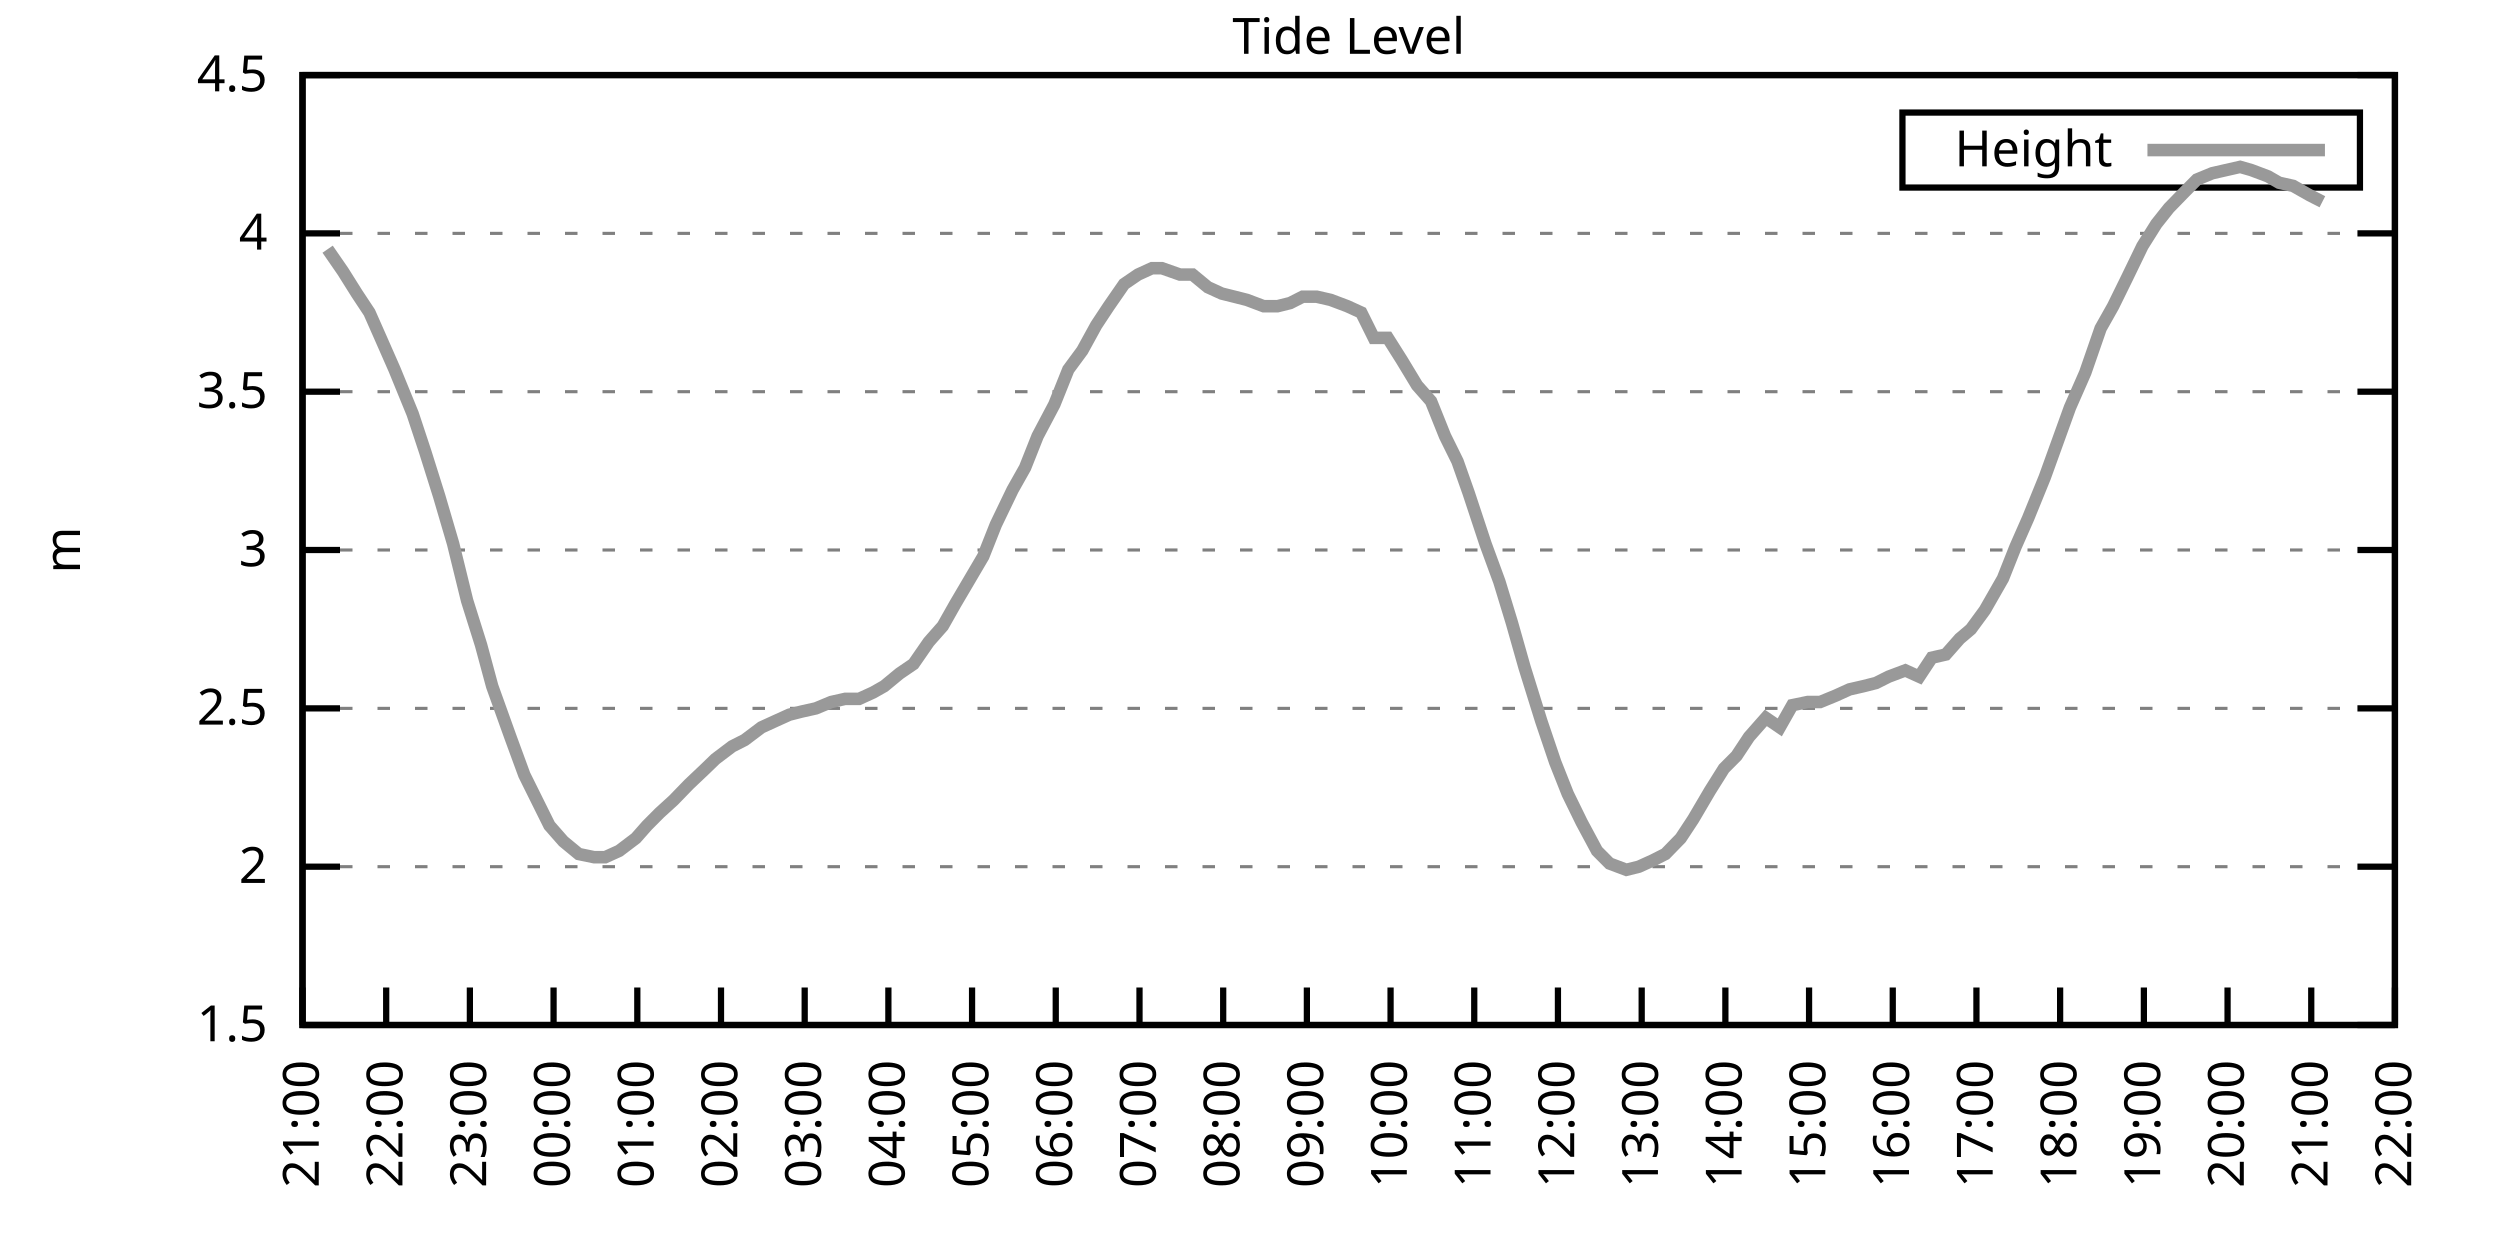
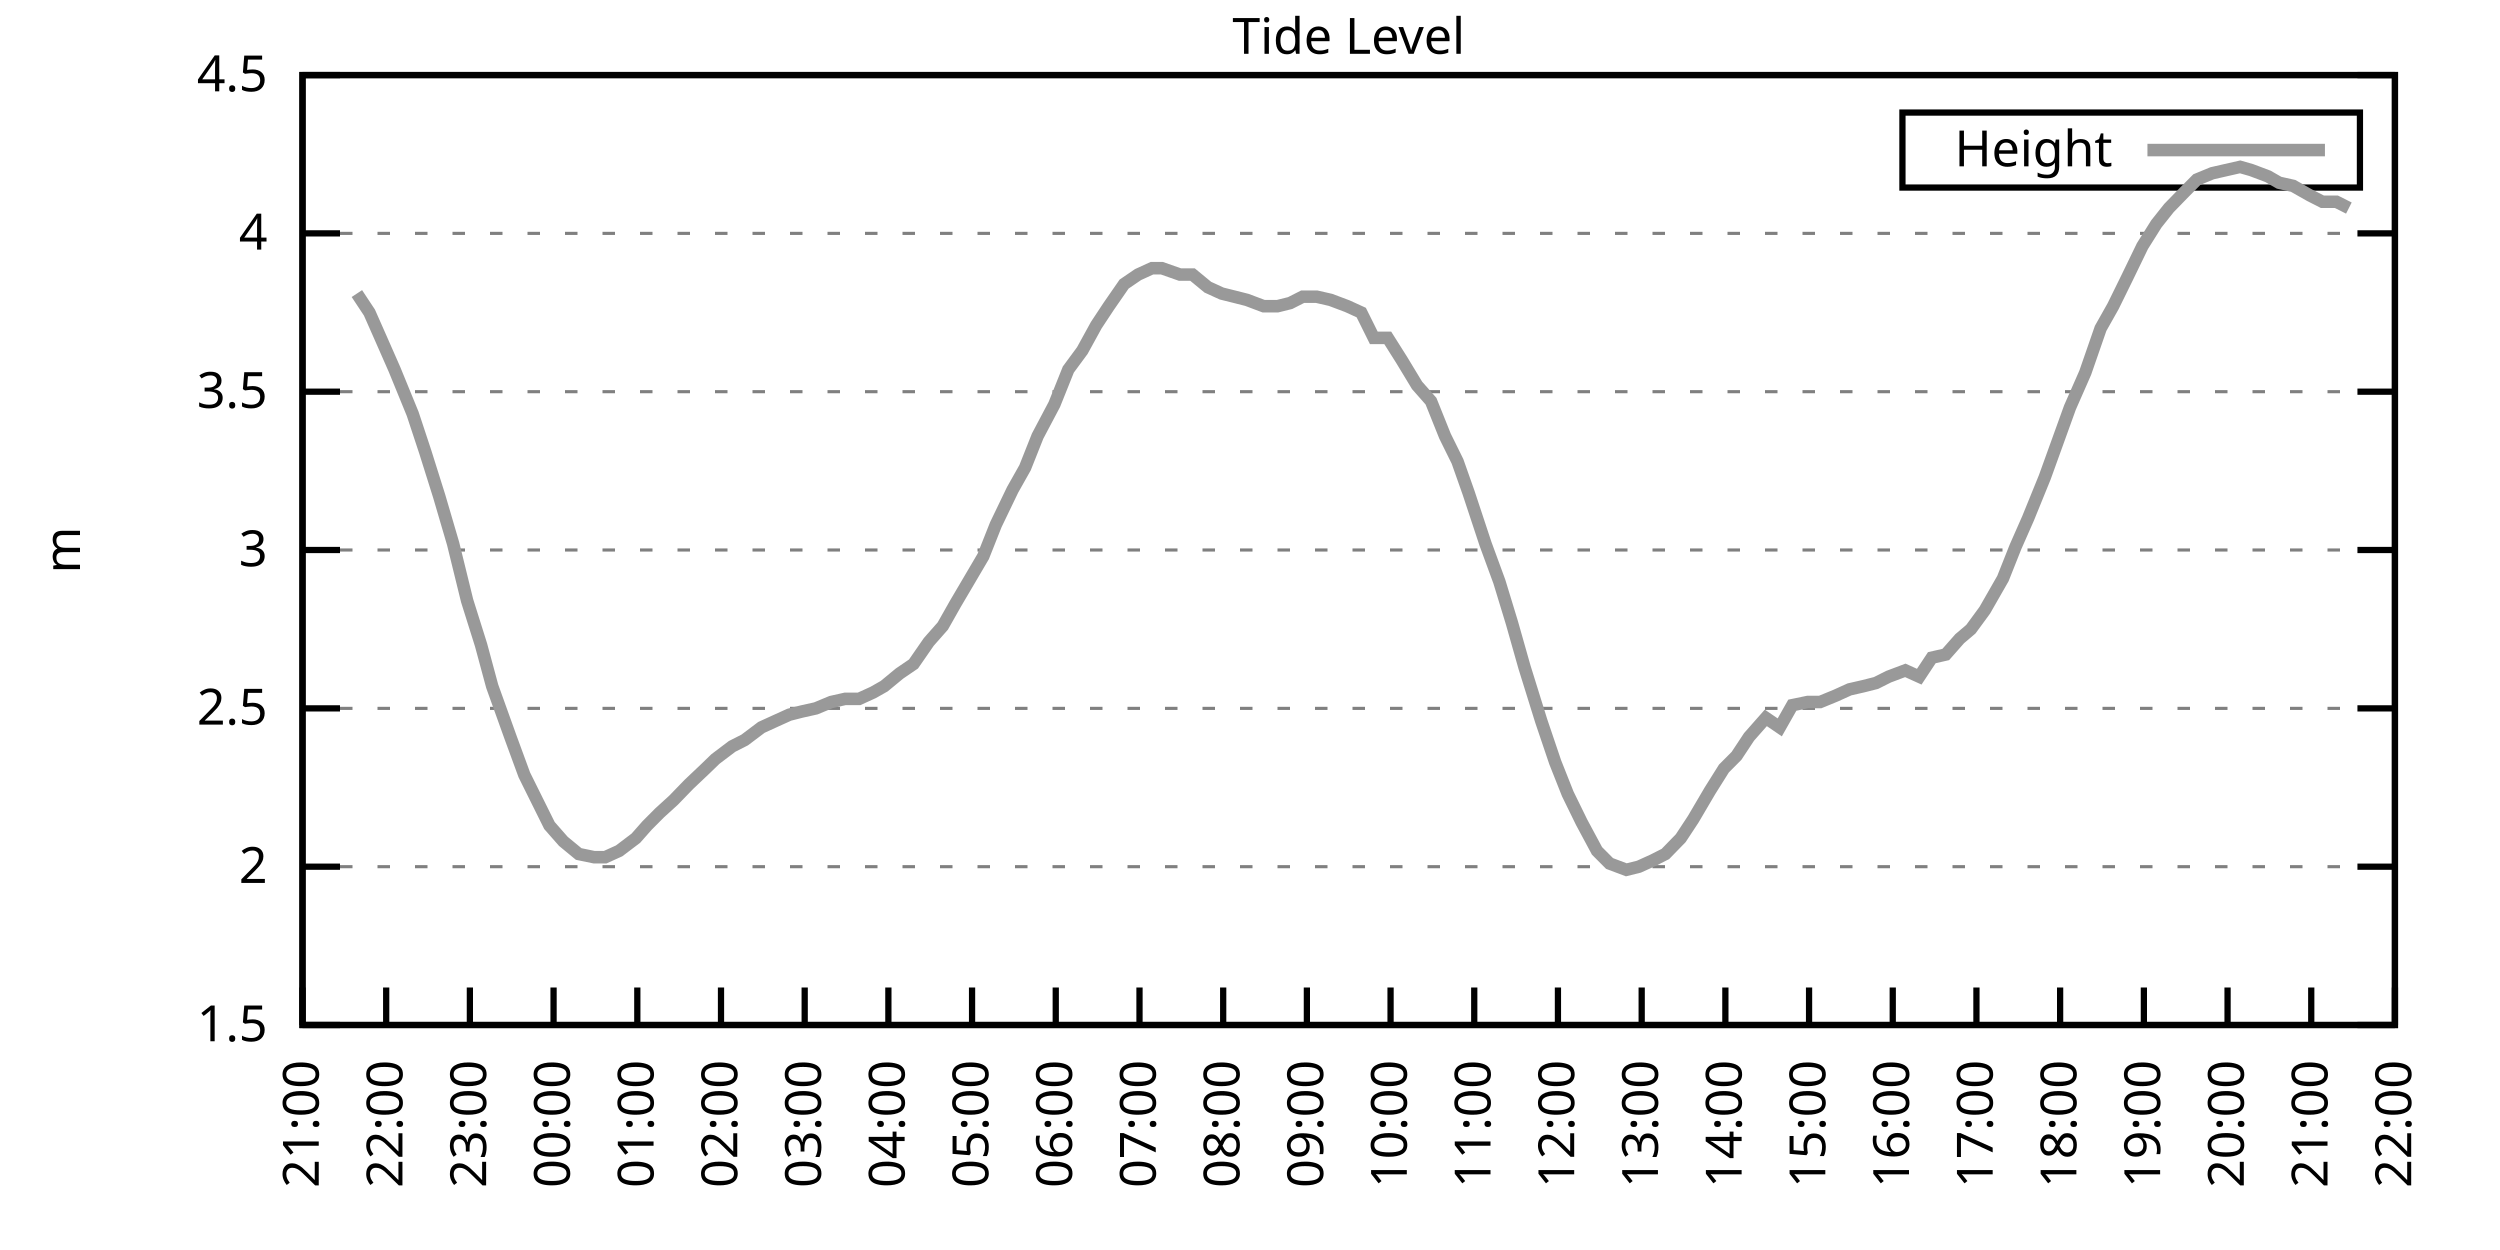
<svg xmlns="http://www.w3.org/2000/svg" xmlns:xlink="http://www.w3.org/1999/xlink" width="400" height="200" viewBox="0 0 400 200">
  <g id="gnuplot_canvas">
    <rect x="0" y="0" width="400" height="200" fill="none" />
    <defs>
      <circle id="gpDot" r="0.5" stroke-width="0.5" stroke="currentColor" />
      <path id="gpPt0" stroke-width="0.333" stroke="currentColor" d="M-1,0 h2 M0,-1 v2" />
      <path id="gpPt1" stroke-width="0.333" stroke="currentColor" d="M-1,-1 L1,1 M1,-1 L-1,1" />
      <path id="gpPt2" stroke-width="0.333" stroke="currentColor" d="M-1,0 L1,0 M0,-1 L0,1 M-1,-1 L1,1 M-1,1 L1,-1" />
      <rect id="gpPt3" stroke-width="0.333" stroke="currentColor" x="-1" y="-1" width="2" height="2" />
      <rect id="gpPt4" stroke-width="0.333" stroke="currentColor" fill="currentColor" x="-1" y="-1" width="2" height="2" />
      <circle id="gpPt5" stroke-width="0.333" stroke="currentColor" cx="0" cy="0" r="1" />
      <use xlink:href="#gpPt5" id="gpPt6" fill="currentColor" stroke="none" />
      <path id="gpPt7" stroke-width="0.333" stroke="currentColor" d="M0,-1.33 L-1.33,0.67 L1.33,0.67 z" />
      <use xlink:href="#gpPt7" id="gpPt8" fill="currentColor" stroke="none" />
      <use xlink:href="#gpPt7" id="gpPt9" stroke="currentColor" transform="rotate(180)" />
      <use xlink:href="#gpPt9" id="gpPt10" fill="currentColor" stroke="none" />
      <use xlink:href="#gpPt3" id="gpPt11" stroke="currentColor" transform="rotate(45)" />
      <use xlink:href="#gpPt11" id="gpPt12" fill="currentColor" stroke="none" />
      <path id="gpPt13" stroke-width="0.333" stroke="currentColor" d="M0,1.330 L1.265,0.411 L0.782,-1.067 L-0.782,-1.076 L-1.265,0.411 z" />
      <use xlink:href="#gpPt13" id="gpPt14" fill="currentColor" stroke="none" />
      <filter id="textbox" filterUnits="objectBoundingBox" x="0" y="0" height="1" width="1">
        <feFlood flood-color="white" flood-opacity="1" result="bgnd" />
        <feComposite in="SourceGraphic" in2="bgnd" operator="atop" />
      </filter>
      <filter id="greybox" filterUnits="objectBoundingBox" x="0" y="0" height="1" width="1">
        <feFlood flood-color="lightgrey" flood-opacity="1" result="grey" />
        <feComposite in="SourceGraphic" in2="grey" operator="atop" />
      </filter>
    </defs>
    <g fill="none" color="white" stroke="currentColor" stroke-width="1.00" stroke-linecap="butt" stroke-linejoin="miter">
</g>
    <g fill="none" color="black" stroke="currentColor" stroke-width="1.00" stroke-linecap="butt" stroke-linejoin="miter">
      <g stroke="none" shape-rendering="crispEdges">
        <polygon fill="rgb(255, 255, 255)" points="48.40,164.00 383.18,164.00 383.18,12.02 48.40,12.02 " />
      </g>
    </g>
    <g fill="none" color="black" stroke="currentColor" stroke-width="1.00" stroke-linecap="butt" stroke-linejoin="miter">
</g>
    <g fill="none" color="black" stroke="black" stroke-width="0.50" stroke-linecap="butt" stroke-linejoin="miter">
</g>
    <g fill="none" color="gray" stroke="currentColor" stroke-width="0.50" stroke-linecap="butt" stroke-linejoin="miter">
      <path stroke="gray" stroke-dasharray="2,4" class="gridline" d="M48.40,164.00 L383.19,164.00  " />
    </g>
    <g fill="none" color="gray" stroke="gray" stroke-width="1.00" stroke-linecap="butt" stroke-linejoin="miter">
</g>
    <g fill="none" color="black" stroke="currentColor" stroke-width="1.00" stroke-linecap="butt" stroke-linejoin="miter">
      <path stroke="black" d="M48.40,164.00 L54.40,164.00 M383.19,164.00 L377.19,164.00  " />
      <g transform="translate(42.80,166.60)" stroke="none" fill="black" font-family="Sans" font-size="8.00" text-anchor="end">
        <text>
          <tspan font-family="Sans"> 1.5</tspan>
        </text>
      </g>
    </g>
    <g fill="none" color="black" stroke="currentColor" stroke-width="1.00" stroke-linecap="butt" stroke-linejoin="miter">
</g>
    <g fill="none" color="black" stroke="black" stroke-width="0.50" stroke-linecap="butt" stroke-linejoin="miter">
</g>
    <g fill="none" color="gray" stroke="currentColor" stroke-width="0.50" stroke-linecap="butt" stroke-linejoin="miter">
      <path stroke="gray" stroke-dasharray="2,4" class="gridline" d="M48.40,138.67 L383.19,138.67  " />
    </g>
    <g fill="none" color="gray" stroke="gray" stroke-width="1.00" stroke-linecap="butt" stroke-linejoin="miter">
</g>
    <g fill="none" color="black" stroke="currentColor" stroke-width="1.00" stroke-linecap="butt" stroke-linejoin="miter">
      <path stroke="black" d="M48.40,138.67 L54.40,138.67 M383.19,138.67 L377.19,138.67  " />
      <g transform="translate(42.80,141.27)" stroke="none" fill="black" font-family="Sans" font-size="8.00" text-anchor="end">
        <text>
          <tspan font-family="Sans"> 2</tspan>
        </text>
      </g>
    </g>
    <g fill="none" color="black" stroke="currentColor" stroke-width="1.00" stroke-linecap="butt" stroke-linejoin="miter">
</g>
    <g fill="none" color="black" stroke="black" stroke-width="0.50" stroke-linecap="butt" stroke-linejoin="miter">
</g>
    <g fill="none" color="gray" stroke="currentColor" stroke-width="0.50" stroke-linecap="butt" stroke-linejoin="miter">
      <path stroke="gray" stroke-dasharray="2,4" class="gridline" d="M48.40,113.34 L383.19,113.34  " />
    </g>
    <g fill="none" color="gray" stroke="gray" stroke-width="1.00" stroke-linecap="butt" stroke-linejoin="miter">
</g>
    <g fill="none" color="black" stroke="currentColor" stroke-width="1.00" stroke-linecap="butt" stroke-linejoin="miter">
      <path stroke="black" d="M48.40,113.34 L54.40,113.34 M383.19,113.34 L377.19,113.34  " />
      <g transform="translate(42.80,115.94)" stroke="none" fill="black" font-family="Sans" font-size="8.00" text-anchor="end">
        <text>
          <tspan font-family="Sans"> 2.5</tspan>
        </text>
      </g>
    </g>
    <g fill="none" color="black" stroke="currentColor" stroke-width="1.00" stroke-linecap="butt" stroke-linejoin="miter">
</g>
    <g fill="none" color="black" stroke="black" stroke-width="0.50" stroke-linecap="butt" stroke-linejoin="miter">
</g>
    <g fill="none" color="gray" stroke="currentColor" stroke-width="0.50" stroke-linecap="butt" stroke-linejoin="miter">
      <path stroke="gray" stroke-dasharray="2,4" class="gridline" d="M48.40,88.00 L383.19,88.00  " />
    </g>
    <g fill="none" color="gray" stroke="gray" stroke-width="1.00" stroke-linecap="butt" stroke-linejoin="miter">
</g>
    <g fill="none" color="black" stroke="currentColor" stroke-width="1.00" stroke-linecap="butt" stroke-linejoin="miter">
      <path stroke="black" d="M48.40,88.00 L54.40,88.00 M383.19,88.00 L377.19,88.00  " />
      <g transform="translate(42.80,90.60)" stroke="none" fill="black" font-family="Sans" font-size="8.00" text-anchor="end">
        <text>
          <tspan font-family="Sans"> 3</tspan>
        </text>
      </g>
    </g>
    <g fill="none" color="black" stroke="currentColor" stroke-width="1.00" stroke-linecap="butt" stroke-linejoin="miter">
</g>
    <g fill="none" color="black" stroke="black" stroke-width="0.50" stroke-linecap="butt" stroke-linejoin="miter">
</g>
    <g fill="none" color="gray" stroke="currentColor" stroke-width="0.50" stroke-linecap="butt" stroke-linejoin="miter">
      <path stroke="gray" stroke-dasharray="2,4" class="gridline" d="M48.40,62.67 L383.19,62.67  " />
    </g>
    <g fill="none" color="gray" stroke="gray" stroke-width="1.00" stroke-linecap="butt" stroke-linejoin="miter">
</g>
    <g fill="none" color="black" stroke="currentColor" stroke-width="1.00" stroke-linecap="butt" stroke-linejoin="miter">
      <path stroke="black" d="M48.40,62.67 L54.40,62.67 M383.19,62.67 L377.19,62.67  " />
      <g transform="translate(42.80,65.27)" stroke="none" fill="black" font-family="Sans" font-size="8.00" text-anchor="end">
        <text>
          <tspan font-family="Sans"> 3.5</tspan>
        </text>
      </g>
    </g>
    <g fill="none" color="black" stroke="currentColor" stroke-width="1.00" stroke-linecap="butt" stroke-linejoin="miter">
</g>
    <g fill="none" color="black" stroke="black" stroke-width="0.50" stroke-linecap="butt" stroke-linejoin="miter">
</g>
    <g fill="none" color="gray" stroke="currentColor" stroke-width="0.50" stroke-linecap="butt" stroke-linejoin="miter">
      <path stroke="gray" stroke-dasharray="2,4" class="gridline" d="M48.40,37.34 L383.19,37.34  " />
    </g>
    <g fill="none" color="gray" stroke="gray" stroke-width="1.00" stroke-linecap="butt" stroke-linejoin="miter">
</g>
    <g fill="none" color="black" stroke="currentColor" stroke-width="1.00" stroke-linecap="butt" stroke-linejoin="miter">
      <path stroke="black" d="M48.40,37.34 L54.40,37.34 M383.19,37.34 L377.19,37.34  " />
      <g transform="translate(42.80,39.94)" stroke="none" fill="black" font-family="Sans" font-size="8.00" text-anchor="end">
        <text>
          <tspan font-family="Sans"> 4</tspan>
        </text>
      </g>
    </g>
    <g fill="none" color="black" stroke="currentColor" stroke-width="1.00" stroke-linecap="butt" stroke-linejoin="miter">
</g>
    <g fill="none" color="black" stroke="black" stroke-width="0.50" stroke-linecap="butt" stroke-linejoin="miter">
</g>
    <g fill="none" color="gray" stroke="currentColor" stroke-width="0.50" stroke-linecap="butt" stroke-linejoin="miter">
      <path stroke="gray" stroke-dasharray="2,4" class="gridline" d="M48.40,12.01 L383.19,12.01  " />
    </g>
    <g fill="none" color="gray" stroke="gray" stroke-width="1.00" stroke-linecap="butt" stroke-linejoin="miter">
</g>
    <g fill="none" color="black" stroke="currentColor" stroke-width="1.00" stroke-linecap="butt" stroke-linejoin="miter">
      <path stroke="black" d="M48.40,12.01 L54.40,12.01 M383.19,12.01 L377.19,12.01  " />
      <g transform="translate(42.80,14.61)" stroke="none" fill="black" font-family="Sans" font-size="8.00" text-anchor="end">
        <text>
          <tspan font-family="Sans"> 4.5</tspan>
        </text>
      </g>
    </g>
    <g fill="none" color="black" stroke="currentColor" stroke-width="1.00" stroke-linecap="butt" stroke-linejoin="miter">
      <path stroke="black" d="M48.40,164.00 L48.40,158.00  " />
      <g transform="translate(51.00,169.60) rotate(270.00)" stroke="none" fill="black" font-family="Sans" font-size="8.00" text-anchor="end">
        <text>
          <tspan font-family="Sans">21:00</tspan>
        </text>
      </g>
    </g>
    <g fill="none" color="black" stroke="currentColor" stroke-width="1.00" stroke-linecap="butt" stroke-linejoin="miter">
      <path stroke="black" d="M61.79,164.00 L61.79,158.00  " />
      <g transform="translate(64.39,169.60) rotate(270.00)" stroke="none" fill="black" font-family="Sans" font-size="8.00" text-anchor="end">
        <text>
          <tspan font-family="Sans">22:00</tspan>
        </text>
      </g>
    </g>
    <g fill="none" color="black" stroke="currentColor" stroke-width="1.00" stroke-linecap="butt" stroke-linejoin="miter">
      <path stroke="black" d="M75.18,164.00 L75.18,158.00  " />
      <g transform="translate(77.78,169.60) rotate(270.00)" stroke="none" fill="black" font-family="Sans" font-size="8.00" text-anchor="end">
        <text>
          <tspan font-family="Sans">23:00</tspan>
        </text>
      </g>
    </g>
    <g fill="none" color="black" stroke="currentColor" stroke-width="1.00" stroke-linecap="butt" stroke-linejoin="miter">
      <path stroke="black" d="M88.57,164.00 L88.57,158.00  " />
      <g transform="translate(91.17,169.60) rotate(270.00)" stroke="none" fill="black" font-family="Sans" font-size="8.00" text-anchor="end">
        <text>
          <tspan font-family="Sans">00:00</tspan>
        </text>
      </g>
    </g>
    <g fill="none" color="black" stroke="currentColor" stroke-width="1.00" stroke-linecap="butt" stroke-linejoin="miter">
      <path stroke="black" d="M101.97,164.00 L101.97,158.00  " />
      <g transform="translate(104.57,169.60) rotate(270.00)" stroke="none" fill="black" font-family="Sans" font-size="8.00" text-anchor="end">
        <text>
          <tspan font-family="Sans">01:00</tspan>
        </text>
      </g>
    </g>
    <g fill="none" color="black" stroke="currentColor" stroke-width="1.00" stroke-linecap="butt" stroke-linejoin="miter">
      <path stroke="black" d="M115.36,164.00 L115.36,158.00  " />
      <g transform="translate(117.96,169.60) rotate(270.00)" stroke="none" fill="black" font-family="Sans" font-size="8.00" text-anchor="end">
        <text>
          <tspan font-family="Sans">02:00</tspan>
        </text>
      </g>
    </g>
    <g fill="none" color="black" stroke="currentColor" stroke-width="1.00" stroke-linecap="butt" stroke-linejoin="miter">
      <path stroke="black" d="M128.75,164.00 L128.75,158.00  " />
      <g transform="translate(131.35,169.60) rotate(270.00)" stroke="none" fill="black" font-family="Sans" font-size="8.00" text-anchor="end">
        <text>
          <tspan font-family="Sans">03:00</tspan>
        </text>
      </g>
    </g>
    <g fill="none" color="black" stroke="currentColor" stroke-width="1.00" stroke-linecap="butt" stroke-linejoin="miter">
      <path stroke="black" d="M142.14,164.00 L142.14,158.00  " />
      <g transform="translate(144.74,169.60) rotate(270.00)" stroke="none" fill="black" font-family="Sans" font-size="8.00" text-anchor="end">
        <text>
          <tspan font-family="Sans">04:00</tspan>
        </text>
      </g>
    </g>
    <g fill="none" color="black" stroke="currentColor" stroke-width="1.00" stroke-linecap="butt" stroke-linejoin="miter">
      <path stroke="black" d="M155.53,164.00 L155.53,158.00  " />
      <g transform="translate(158.13,169.60) rotate(270.00)" stroke="none" fill="black" font-family="Sans" font-size="8.00" text-anchor="end">
        <text>
          <tspan font-family="Sans">05:00</tspan>
        </text>
      </g>
    </g>
    <g fill="none" color="black" stroke="currentColor" stroke-width="1.00" stroke-linecap="butt" stroke-linejoin="miter">
      <path stroke="black" d="M168.92,164.00 L168.92,158.00  " />
      <g transform="translate(171.52,169.60) rotate(270.00)" stroke="none" fill="black" font-family="Sans" font-size="8.00" text-anchor="end">
        <text>
          <tspan font-family="Sans">06:00</tspan>
        </text>
      </g>
    </g>
    <g fill="none" color="black" stroke="currentColor" stroke-width="1.00" stroke-linecap="butt" stroke-linejoin="miter">
      <path stroke="black" d="M182.32,164.00 L182.32,158.00  " />
      <g transform="translate(184.92,169.60) rotate(270.00)" stroke="none" fill="black" font-family="Sans" font-size="8.00" text-anchor="end">
        <text>
          <tspan font-family="Sans">07:00</tspan>
        </text>
      </g>
    </g>
    <g fill="none" color="black" stroke="currentColor" stroke-width="1.00" stroke-linecap="butt" stroke-linejoin="miter">
      <path stroke="black" d="M195.71,164.00 L195.71,158.00  " />
      <g transform="translate(198.31,169.60) rotate(270.00)" stroke="none" fill="black" font-family="Sans" font-size="8.00" text-anchor="end">
        <text>
          <tspan font-family="Sans">08:00</tspan>
        </text>
      </g>
    </g>
    <g fill="none" color="black" stroke="currentColor" stroke-width="1.00" stroke-linecap="butt" stroke-linejoin="miter">
      <path stroke="black" d="M209.10,164.00 L209.10,158.00  " />
      <g transform="translate(211.70,169.60) rotate(270.00)" stroke="none" fill="black" font-family="Sans" font-size="8.00" text-anchor="end">
        <text>
          <tspan font-family="Sans">09:00</tspan>
        </text>
      </g>
    </g>
    <g fill="none" color="black" stroke="currentColor" stroke-width="1.00" stroke-linecap="butt" stroke-linejoin="miter">
      <path stroke="black" d="M222.49,164.00 L222.49,158.00  " />
      <g transform="translate(225.09,169.60) rotate(270.00)" stroke="none" fill="black" font-family="Sans" font-size="8.00" text-anchor="end">
        <text>
          <tspan font-family="Sans">10:00</tspan>
        </text>
      </g>
    </g>
    <g fill="none" color="black" stroke="currentColor" stroke-width="1.00" stroke-linecap="butt" stroke-linejoin="miter">
      <path stroke="black" d="M235.88,164.00 L235.88,158.00  " />
      <g transform="translate(238.48,169.60) rotate(270.00)" stroke="none" fill="black" font-family="Sans" font-size="8.00" text-anchor="end">
        <text>
          <tspan font-family="Sans">11:00</tspan>
        </text>
      </g>
    </g>
    <g fill="none" color="black" stroke="currentColor" stroke-width="1.00" stroke-linecap="butt" stroke-linejoin="miter">
      <path stroke="black" d="M249.27,164.00 L249.27,158.00  " />
      <g transform="translate(251.87,169.60) rotate(270.00)" stroke="none" fill="black" font-family="Sans" font-size="8.00" text-anchor="end">
        <text>
          <tspan font-family="Sans">12:00</tspan>
        </text>
      </g>
    </g>
    <g fill="none" color="black" stroke="currentColor" stroke-width="1.00" stroke-linecap="butt" stroke-linejoin="miter">
      <path stroke="black" d="M262.67,164.00 L262.67,158.00  " />
      <g transform="translate(265.27,169.60) rotate(270.00)" stroke="none" fill="black" font-family="Sans" font-size="8.00" text-anchor="end">
        <text>
          <tspan font-family="Sans">13:00</tspan>
        </text>
      </g>
    </g>
    <g fill="none" color="black" stroke="currentColor" stroke-width="1.00" stroke-linecap="butt" stroke-linejoin="miter">
      <path stroke="black" d="M276.06,164.00 L276.06,158.00  " />
      <g transform="translate(278.66,169.60) rotate(270.00)" stroke="none" fill="black" font-family="Sans" font-size="8.00" text-anchor="end">
        <text>
          <tspan font-family="Sans">14:00</tspan>
        </text>
      </g>
    </g>
    <g fill="none" color="black" stroke="currentColor" stroke-width="1.00" stroke-linecap="butt" stroke-linejoin="miter">
      <path stroke="black" d="M289.45,164.00 L289.45,158.00  " />
      <g transform="translate(292.05,169.60) rotate(270.00)" stroke="none" fill="black" font-family="Sans" font-size="8.00" text-anchor="end">
        <text>
          <tspan font-family="Sans">15:00</tspan>
        </text>
      </g>
    </g>
    <g fill="none" color="black" stroke="currentColor" stroke-width="1.00" stroke-linecap="butt" stroke-linejoin="miter">
      <path stroke="black" d="M302.84,164.00 L302.84,158.00  " />
      <g transform="translate(305.44,169.60) rotate(270.00)" stroke="none" fill="black" font-family="Sans" font-size="8.00" text-anchor="end">
        <text>
          <tspan font-family="Sans">16:00</tspan>
        </text>
      </g>
    </g>
    <g fill="none" color="black" stroke="currentColor" stroke-width="1.00" stroke-linecap="butt" stroke-linejoin="miter">
      <path stroke="black" d="M316.23,164.00 L316.23,158.00  " />
      <g transform="translate(318.83,169.60) rotate(270.00)" stroke="none" fill="black" font-family="Sans" font-size="8.00" text-anchor="end">
        <text>
          <tspan font-family="Sans">17:00</tspan>
        </text>
      </g>
    </g>
    <g fill="none" color="black" stroke="currentColor" stroke-width="1.00" stroke-linecap="butt" stroke-linejoin="miter">
      <path stroke="black" d="M329.62,164.00 L329.62,158.00  " />
      <g transform="translate(332.22,169.60) rotate(270.00)" stroke="none" fill="black" font-family="Sans" font-size="8.00" text-anchor="end">
        <text>
          <tspan font-family="Sans">18:00</tspan>
        </text>
      </g>
    </g>
    <g fill="none" color="black" stroke="currentColor" stroke-width="1.00" stroke-linecap="butt" stroke-linejoin="miter">
      <path stroke="black" d="M343.02,164.00 L343.02,158.00  " />
      <g transform="translate(345.62,169.60) rotate(270.00)" stroke="none" fill="black" font-family="Sans" font-size="8.00" text-anchor="end">
        <text>
          <tspan font-family="Sans">19:00</tspan>
        </text>
      </g>
    </g>
    <g fill="none" color="black" stroke="currentColor" stroke-width="1.00" stroke-linecap="butt" stroke-linejoin="miter">
      <path stroke="black" d="M356.41,164.00 L356.41,158.00  " />
      <g transform="translate(359.01,169.60) rotate(270.00)" stroke="none" fill="black" font-family="Sans" font-size="8.00" text-anchor="end">
        <text>
          <tspan font-family="Sans">20:00</tspan>
        </text>
      </g>
    </g>
    <g fill="none" color="black" stroke="currentColor" stroke-width="1.00" stroke-linecap="butt" stroke-linejoin="miter">
      <path stroke="black" d="M369.80,164.00 L369.80,158.00  " />
      <g transform="translate(372.40,169.60) rotate(270.00)" stroke="none" fill="black" font-family="Sans" font-size="8.00" text-anchor="end">
        <text>
          <tspan font-family="Sans">21:00</tspan>
        </text>
      </g>
    </g>
    <g fill="none" color="black" stroke="currentColor" stroke-width="1.00" stroke-linecap="butt" stroke-linejoin="miter">
      <path stroke="black" d="M383.19,164.00 L383.19,158.00  " />
      <g transform="translate(385.79,169.60) rotate(270.00)" stroke="none" fill="black" font-family="Sans" font-size="8.00" text-anchor="end">
        <text>
          <tspan font-family="Sans">22:00</tspan>
        </text>
      </g>
    </g>
    <g fill="none" color="black" stroke="currentColor" stroke-width="1.00" stroke-linecap="butt" stroke-linejoin="miter">
</g>
    <g fill="none" color="black" stroke="currentColor" stroke-width="1.00" stroke-linecap="butt" stroke-linejoin="miter">
      <path stroke="black" d="M48.40,12.01 L48.40,164.00 L383.19,164.00 L383.19,12.01 L48.40,12.01 Z  " />
    </g>
    <g fill="none" color="black" stroke="currentColor" stroke-width="1.00" stroke-linecap="butt" stroke-linejoin="miter">
</g>
    <g fill="none" color="black" stroke="currentColor" stroke-width="1.00" stroke-linecap="butt" stroke-linejoin="miter">
      <path stroke="black" d="M304.39,30.01 L304.39,18.01 L377.59,18.01 L377.59,30.01 L304.39,30.01 Z  " />
    </g>
    <g id="Tide_level_plot_1">
      <g fill="none" color="white" stroke="black" stroke-width="2.00" stroke-linecap="butt" stroke-linejoin="miter">
</g>
      <g fill="none" color="black" stroke="currentColor" stroke-width="2.00" stroke-linecap="butt" stroke-linejoin="miter">
        <g transform="translate(337.99,26.61)" stroke="none" fill="black" font-family="Sans" font-size="8.00" text-anchor="end">
          <text>
            <tspan font-family="Sans">Height</tspan>
          </text>
        </g>
      </g>
      <g fill="none" color="black" stroke="currentColor" stroke-width="2.00" stroke-linecap="butt" stroke-linejoin="miter">
-         <path stroke="rgb(153, 153, 153)" d="M343.59,24.01 L371.99,24.01 M52.42,39.87 L54.87,43.42 L57.10,46.97 L59.11,50.01 L60.90,54.06 L63.13,59.13   L66.03,66.22 L68.04,72.30 L70.27,79.39 L72.50,86.99 L74.74,96.11 L76.97,103.20 L78.75,109.79 L81.66,117.90   L83.89,123.98 L85.90,128.03 L87.91,132.08 L90.14,134.62 L92.59,136.64 L95.05,137.15 L96.83,137.15 L99.06,136.14   L101.74,134.11 L103.53,132.08 L105.54,130.06 L107.77,128.03 L110.22,125.50 L112.90,122.96 L114.47,121.44 L117.14,119.42   L119.15,118.40 L121.83,116.38 L124.06,115.36 L126.29,114.35 L128.30,113.84 L130.54,113.34 L132.99,112.32 L135.22,111.82   L137.45,111.82 L139.69,110.80 L141.47,109.79 L143.93,107.76 L146.16,106.24 L148.61,102.70 L150.85,100.16 L152.85,96.62   L154.64,93.58 L157.32,89.02 L159.33,83.95 L162.01,78.38 L164.01,74.83 L166.02,69.77 L168.70,64.70 L170.93,59.13   L173.17,56.09 L175.40,52.03 L177.41,48.99 L179.86,45.45 L182.09,43.93 L184.32,42.91 L185.89,42.91 L188.79,43.93   L190.80,43.93 L193.25,45.95 L195.48,46.97 L197.49,47.47 L199.50,47.98 L202.18,48.99 L204.41,48.99 L206.42,48.49   L208.43,47.47 L210.66,47.47 L212.89,47.98 L215.57,48.99 L217.80,50.01 L219.81,54.06 L222.04,54.06 L224.28,57.61   L226.73,61.66 L228.96,64.19 L231.20,69.77 L233.20,73.82 L234.99,78.89 L237.67,86.99 L239.90,93.07 L241.91,99.66   L243.92,106.75 L246.60,115.36 L248.83,121.95 L250.84,127.02 L253.07,131.58 L255.52,136.14 L257.53,138.16 L260.21,139.17   L262.22,138.67 L264.45,137.66 L266.46,136.64 L268.92,134.11 L270.92,131.07 L273.60,126.51 L275.83,122.96 L277.84,120.94   L279.85,117.90 L282.53,114.86 L284.76,116.38 L286.77,112.83 L289.23,112.32 L291.23,112.32 L293.69,111.31 L295.92,110.30   L298.15,109.79 L300.16,109.28 L302.17,108.27 L304.85,107.26 L307.08,108.27 L309.09,105.23 L311.32,104.72 L313.55,102.19   L315.34,100.67 L317.57,97.63 L320.47,92.56 L322.48,87.50 L324.49,82.94 L327.17,76.35 L329.18,70.78 L331.19,65.21   L333.64,59.63 L336.10,52.54 L338.10,48.99 L340.34,44.43 L342.79,39.37 L345.02,35.82 L347.03,33.29 L349.49,30.76   L351.50,28.73 L353.95,27.72 L356.18,27.21 L358.42,26.70 L360.20,27.21 L362.88,28.22 L364.66,29.24 L366.90,29.74   L369.58,31.26 L371.58,32.28  " />
+         <path stroke="rgb(153, 153, 153)" d="M343.59,24.01 L371.99,24.01 M57.10,46.97 L59.11,50.01 L60.90,54.06 L63.13,59.13 L66.03,66.22 L68.04,72.30   L70.27,79.39 L72.50,86.99 L74.74,96.11 L76.97,103.20 L78.75,109.79 L81.66,117.90 L83.89,123.98 L85.90,128.03   L87.91,132.08 L90.14,134.62 L92.59,136.64 L95.05,137.15 L96.83,137.15 L99.06,136.14 L101.74,134.11 L103.53,132.08   L105.54,130.06 L107.77,128.03 L110.22,125.50 L112.90,122.96 L114.47,121.44 L117.14,119.42 L119.15,118.40 L121.83,116.38   L124.06,115.36 L126.29,114.35 L128.30,113.84 L130.54,113.34 L132.99,112.32 L135.22,111.82 L137.45,111.82 L139.69,110.80   L141.47,109.79 L143.93,107.76 L146.16,106.24 L148.61,102.70 L150.85,100.16 L152.85,96.62 L154.64,93.58 L157.32,89.02   L159.33,83.95 L162.01,78.38 L164.01,74.83 L166.02,69.77 L168.70,64.70 L170.93,59.13 L173.17,56.09 L175.40,52.03   L177.41,48.99 L179.86,45.45 L182.09,43.93 L184.32,42.91 L185.89,42.91 L188.79,43.93 L190.80,43.93 L193.25,45.95   L195.48,46.97 L197.49,47.47 L199.50,47.98 L202.18,48.99 L204.41,48.99 L206.42,48.49 L208.43,47.47 L210.66,47.47   L212.89,47.98 L215.57,48.99 L217.80,50.01 L219.81,54.06 L222.04,54.06 L224.28,57.61 L226.73,61.66 L228.96,64.19   L231.20,69.77 L233.20,73.82 L234.99,78.89 L237.67,86.99 L239.90,93.07 L241.91,99.66 L243.92,106.75 L246.60,115.36   L248.83,121.95 L250.84,127.02 L253.07,131.58 L255.52,136.14 L257.53,138.16 L260.21,139.17 L262.22,138.67 L264.45,137.66   L266.46,136.64 L268.92,134.11 L270.92,131.07 L273.60,126.51 L275.83,122.96 L277.84,120.94 L279.85,117.90 L282.53,114.86   L284.76,116.38 L286.77,112.83 L289.23,112.32 L291.23,112.32 L293.69,111.31 L295.92,110.30 L298.15,109.79 L300.16,109.28   L302.17,108.27 L304.85,107.26 L307.08,108.27 L309.09,105.23 L311.32,104.72 L313.55,102.19 L315.34,100.67 L317.57,97.63   L320.47,92.56 L322.48,87.50 L324.49,82.94 L327.17,76.35 L329.18,70.78 L331.19,65.21 L333.64,59.63 L336.10,52.54   L338.10,48.99 L340.34,44.43 L342.79,39.37 L345.02,35.82 L347.03,33.29 L349.49,30.76 L351.50,28.73 L353.95,27.72   L356.18,27.21 L358.42,26.70 L360.20,27.21 L362.88,28.22 L364.66,29.24 L366.90,29.74 L369.58,31.26 L371.58,32.28   L373.82,32.28 L375.82,33.29  " />
      </g>
    </g>
    <g fill="none" color="black" stroke="currentColor" stroke-width="2.00" stroke-linecap="butt" stroke-linejoin="miter">
</g>
    <g fill="none" color="black" stroke="black" stroke-width="1.00" stroke-linecap="butt" stroke-linejoin="miter">
</g>
    <g fill="none" color="black" stroke="currentColor" stroke-width="1.00" stroke-linecap="butt" stroke-linejoin="miter">
      <path stroke="black" d="M48.40,12.01 L48.40,164.00 L383.19,164.00 L383.19,12.01 L48.40,12.01 Z  " />
      <g transform="translate(12.80,88.01) rotate(270.00)" stroke="none" fill="black" font-family="Sans" font-size="8.00" text-anchor="middle">
        <text>
          <tspan font-family="Sans">m</tspan>
        </text>
      </g>
    </g>
    <g fill="none" color="black" stroke="currentColor" stroke-width="1.00" stroke-linecap="butt" stroke-linejoin="miter">
</g>
    <g fill="none" color="black" stroke="currentColor" stroke-width="1.00" stroke-linecap="butt" stroke-linejoin="miter">
      <g transform="translate(215.79,8.61)" stroke="none" fill="black" font-family="Sans" font-size="8.00" text-anchor="middle">
        <text>
          <tspan font-family="Sans">Tide Level</tspan>
        </text>
      </g>
    </g>
    <g fill="none" color="black" stroke="currentColor" stroke-width="1.00" stroke-linecap="butt" stroke-linejoin="miter">
</g>
  </g>
</svg>
